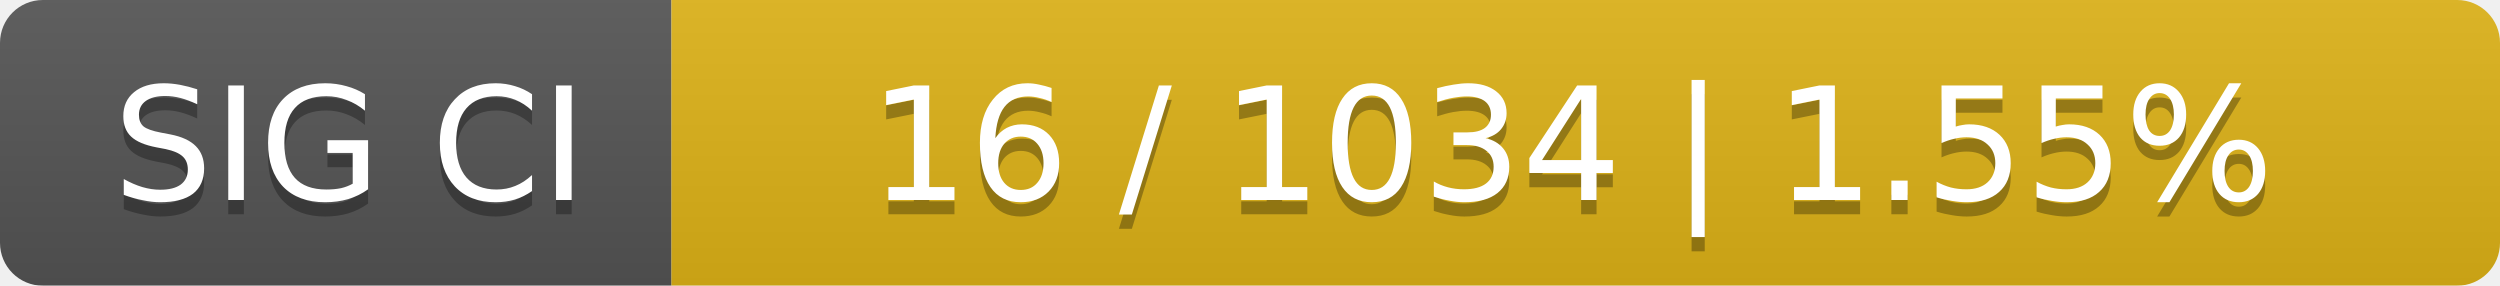
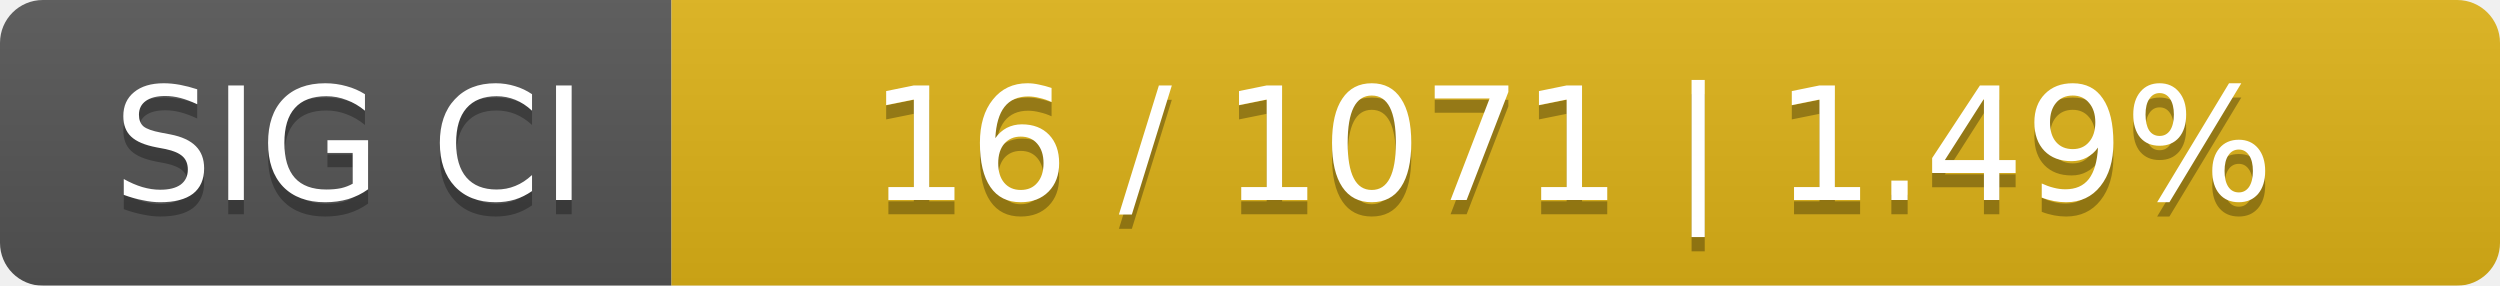
<svg xmlns="http://www.w3.org/2000/svg" width="175" height="20">
  <linearGradient id="smooth" x2="0" y2="100%">
    <stop offset="0" stop-color="#bbb" stop-opacity=".1" />
    <stop offset="1" stop-opacity=".1" />
  </linearGradient>
  <mask id="round">
    <rect width="175" height="20" rx="3" fill="#fff" />
  </mask>
  <g mask="url(#round)">
    <rect width="47" height="20" fill="#555" />
    <rect x="47" width="128" height="20" fill="#dfb317" />
    <rect width="175" height="20" fill="url(#smooth)" />
  </g>
  <g fill="#fff" text-anchor="middle" font-family="DejaVu Sans,Verdana,Geneva,sans-serif" font-size="11">
    <text x="24.5" y="15" fill="#010101" fill-opacity=".3">SIG CI</text>
    <text x="24.5" y="14">SIG CI</text>
-     <text x="110" y="15" fill="#010101" fill-opacity=".3">16 / 1034    |    1.55%</text>
-     <text x="110" y="14">16 / 1034    |    1.55%</text>
+     <text x="110" y="15" fill="#010101" fill-opacity=".3">16 / 1071    |    1.49%</text>
+     <text x="110" y="14">16 / 1071    |    1.49%</text>
  </g>
</svg>
